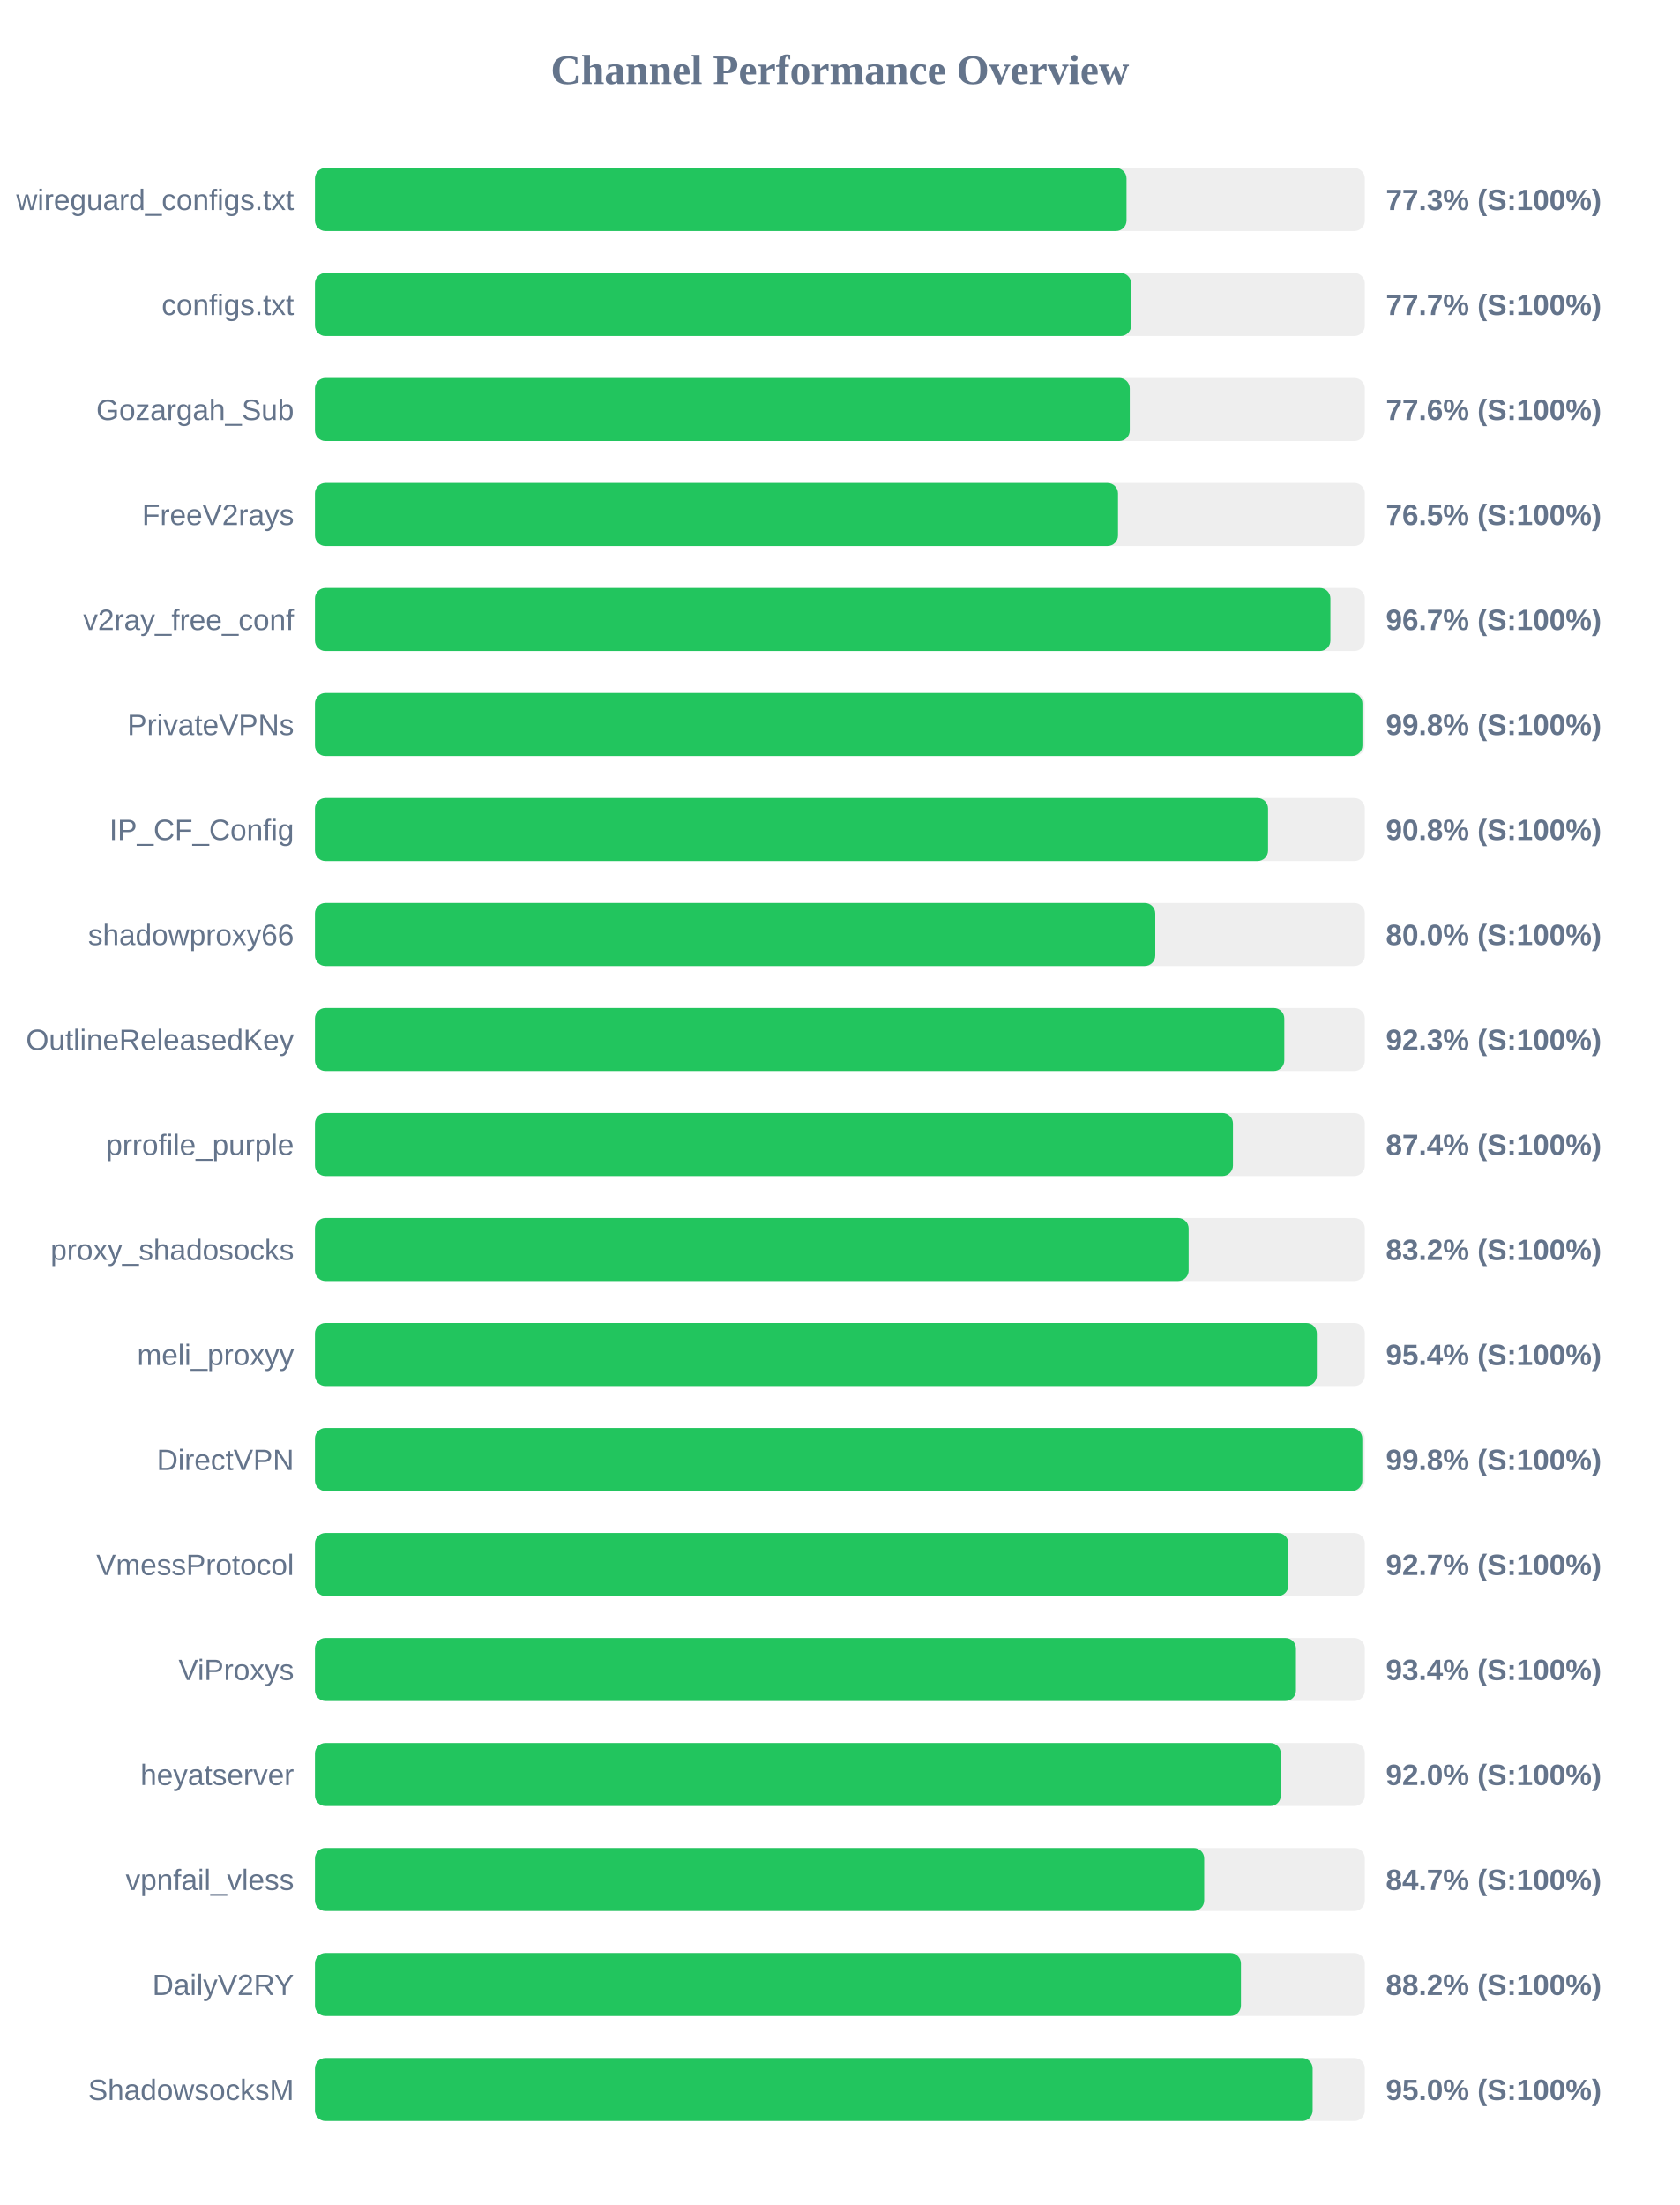
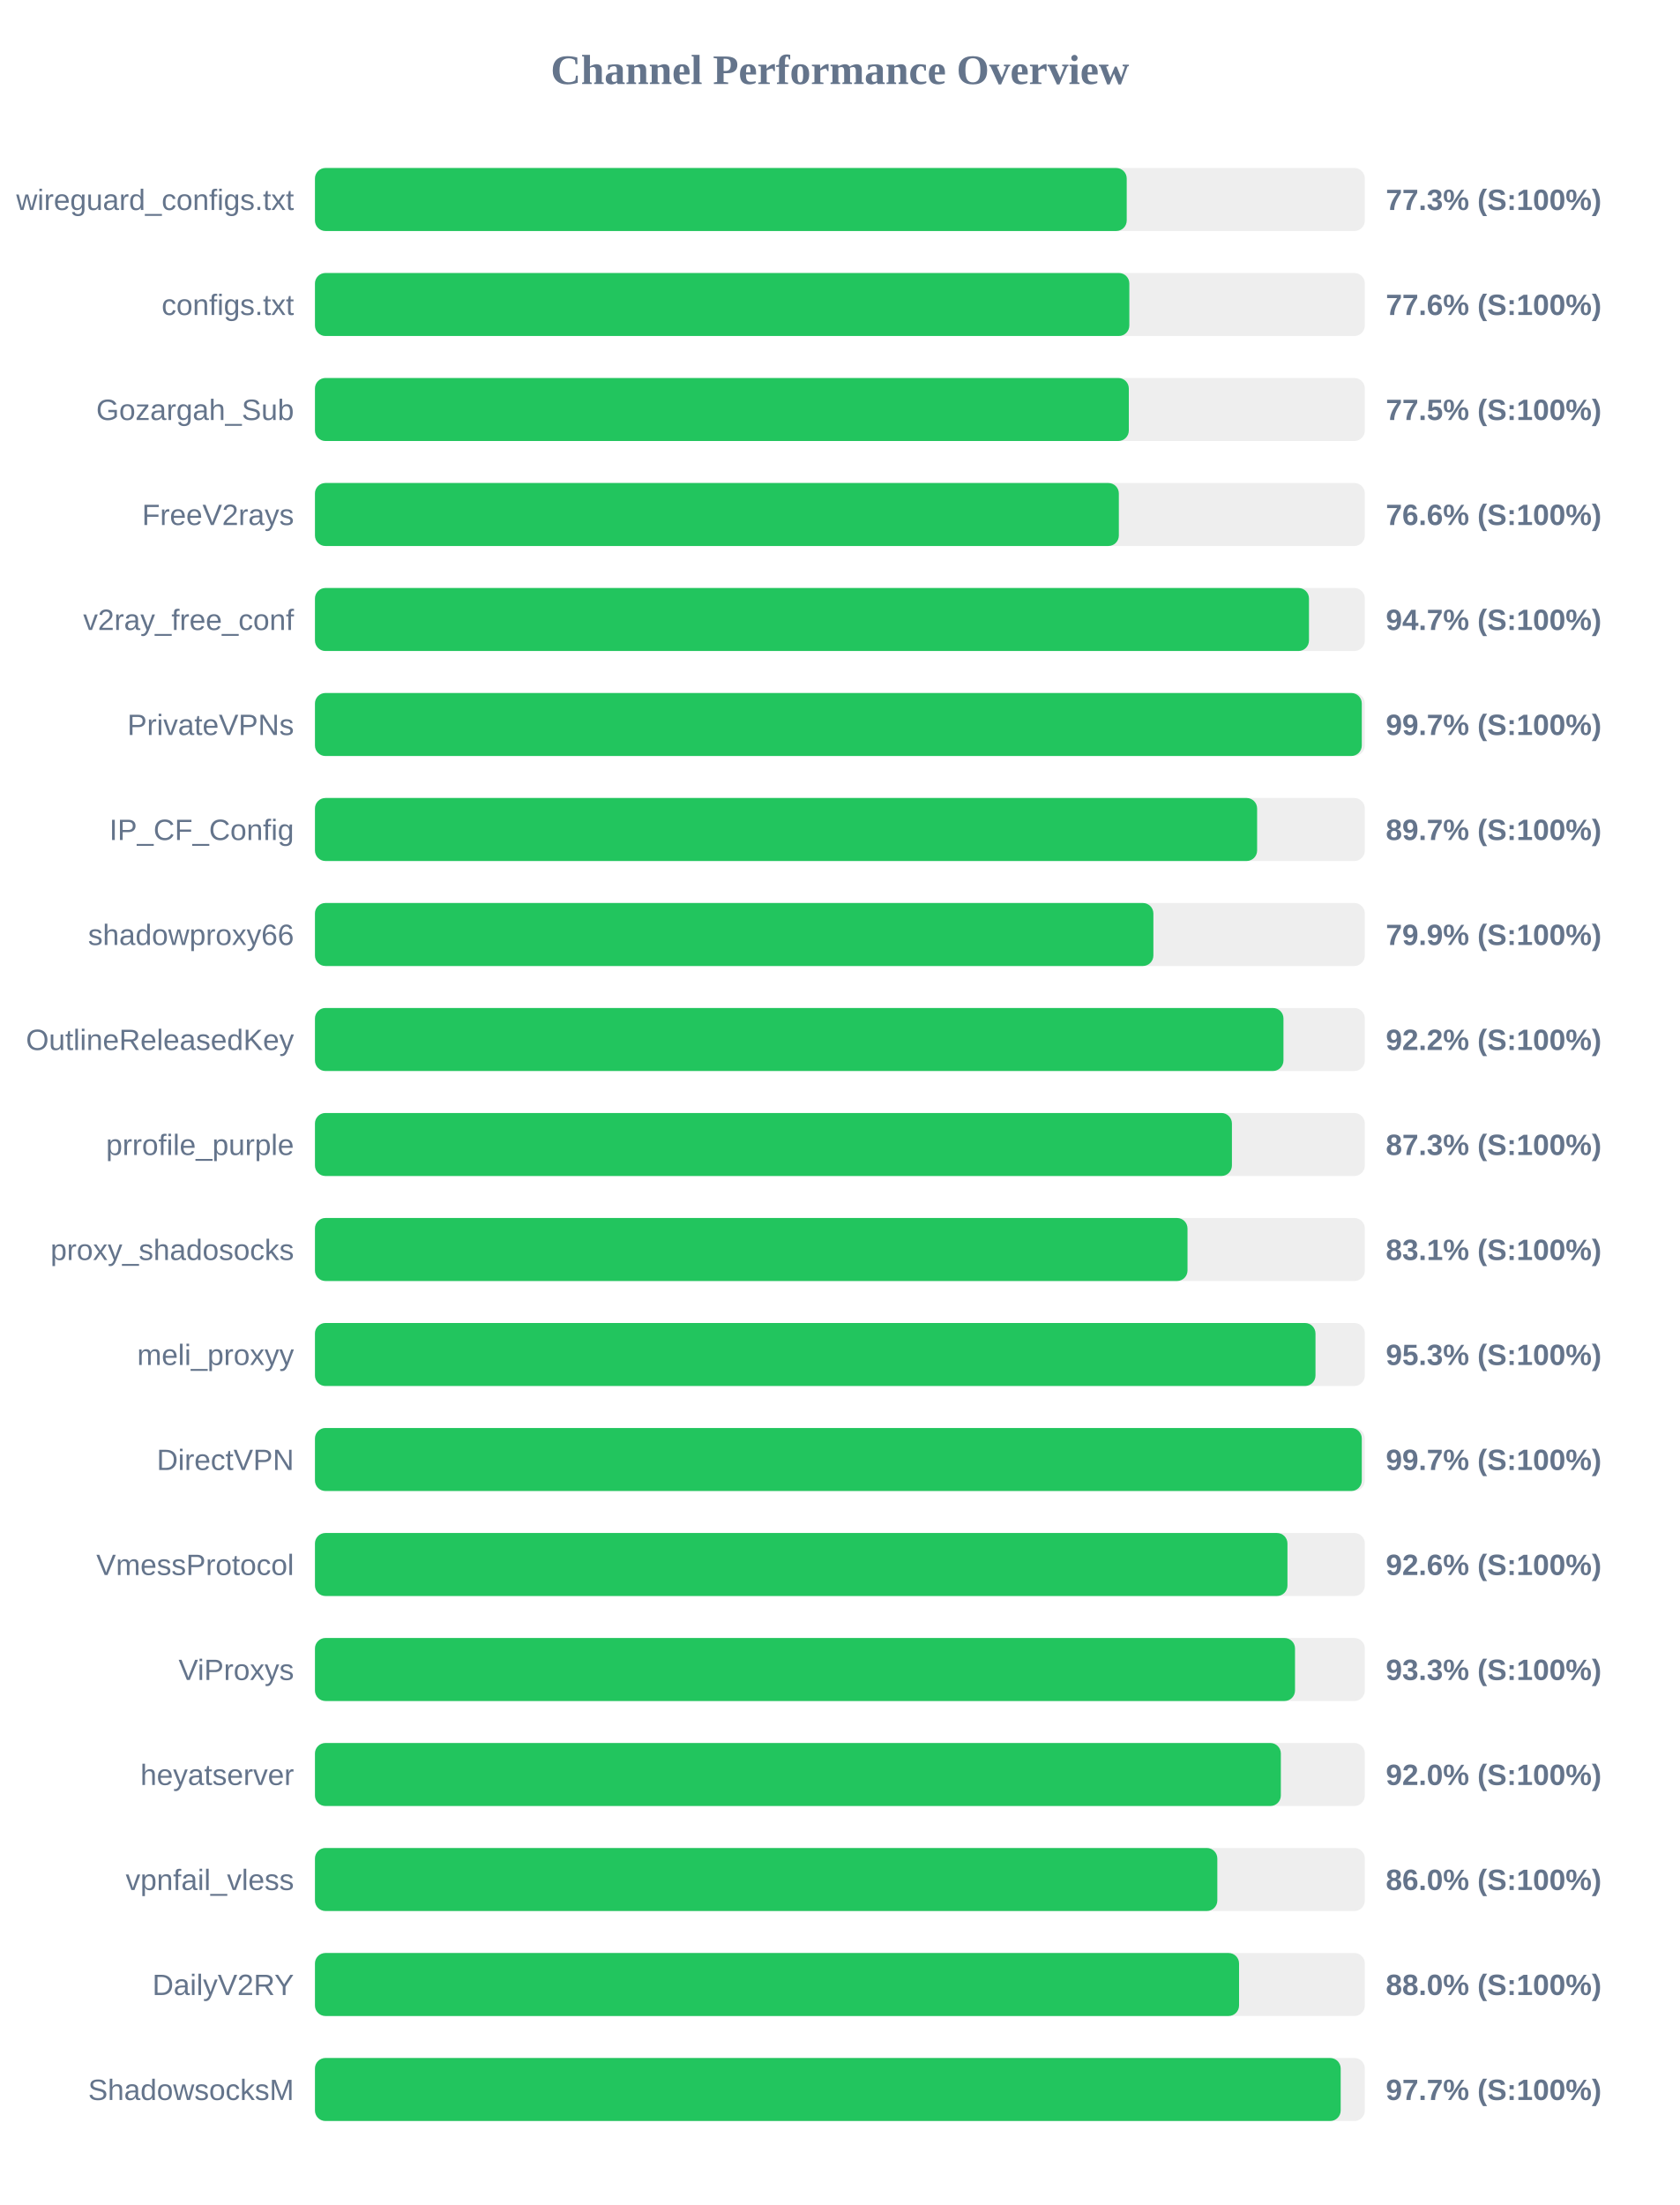
<svg xmlns="http://www.w3.org/2000/svg" width="800" height="1050" version="1.1">
  <style>
        .row { font: 14px Arial; fill: #64748b; }
        .score { font: bold 14px Arial; fill: #64748b; }
    </style>
  <text x="400" y="40" text-anchor="middle" font-size="20px" font-weight="bold" fill="#64748b">Channel Performance Overview</text>
  <rect x="150" y="80" width="500" height="30" fill="#eee" rx="5" />
-   <rect x="150" y="80" width="386.5" height="30" fill="#22c55e" rx="5" />
+   <rect x="150" y="80" width="386.6" height="30" fill="#22c55e" rx="5" />
  <text x="140" y="100" text-anchor="end" class="row">wireguard_configs.txt</text>
  <text x="660" y="100" text-anchor="start" class="score">77.3% (S:100%)</text>
  <rect x="150" y="130" width="500" height="30" fill="#eee" rx="5" />
-   <rect x="150" y="130" width="388.7" height="30" fill="#22c55e" rx="5" />
+   <rect x="150" y="130" width="387.85" height="30" fill="#22c55e" rx="5" />
  <text x="140" y="150" text-anchor="end" class="row">configs.txt</text>
-   <text x="660" y="150" text-anchor="start" class="score">77.7% (S:100%)</text>
+   <text x="660" y="150" text-anchor="start" class="score">77.6% (S:100%)</text>
  <rect x="150" y="180" width="500" height="30" fill="#eee" rx="5" />
-   <rect x="150" y="180" width="388.05" height="30" fill="#22c55e" rx="5" />
+   <rect x="150" y="180" width="387.6" height="30" fill="#22c55e" rx="5" />
  <text x="140" y="200" text-anchor="end" class="row">Gozargah_Sub</text>
-   <text x="660" y="200" text-anchor="start" class="score">77.6% (S:100%)</text>
+   <text x="660" y="200" text-anchor="start" class="score">77.5% (S:100%)</text>
  <rect x="150" y="230" width="500" height="30" fill="#eee" rx="5" />
-   <rect x="150" y="230" width="382.45" height="30" fill="#22c55e" rx="5" />
+   <rect x="150" y="230" width="382.85" height="30" fill="#22c55e" rx="5" />
  <text x="140" y="250" text-anchor="end" class="row">FreeV2rays</text>
-   <text x="660" y="250" text-anchor="start" class="score">76.5% (S:100%)</text>
+   <text x="660" y="250" text-anchor="start" class="score">76.6% (S:100%)</text>
  <rect x="150" y="280" width="500" height="30" fill="#eee" rx="5" />
-   <rect x="150" y="280" width="483.6" height="30" fill="#22c55e" rx="5" />
+   <rect x="150" y="280" width="473.4" height="30" fill="#22c55e" rx="5" />
  <text x="140" y="300" text-anchor="end" class="row">v2ray_free_conf</text>
-   <text x="660" y="300" text-anchor="start" class="score">96.7% (S:100%)</text>
+   <text x="660" y="300" text-anchor="start" class="score">94.7% (S:100%)</text>
  <rect x="150" y="330" width="500" height="30" fill="#eee" rx="5" />
-   <rect x="150" y="330" width="498.85" height="30" fill="#22c55e" rx="5" />
+   <rect x="150" y="330" width="498.55" height="30" fill="#22c55e" rx="5" />
  <text x="140" y="350" text-anchor="end" class="row">PrivateVPNs</text>
-   <text x="660" y="350" text-anchor="start" class="score">99.8% (S:100%)</text>
+   <text x="660" y="350" text-anchor="start" class="score">99.7% (S:100%)</text>
  <rect x="150" y="380" width="500" height="30" fill="#eee" rx="5" />
-   <rect x="150" y="380" width="453.9" height="30" fill="#22c55e" rx="5" />
+   <rect x="150" y="380" width="448.7" height="30" fill="#22c55e" rx="5" />
  <text x="140" y="400" text-anchor="end" class="row">IP_CF_Config</text>
-   <text x="660" y="400" text-anchor="start" class="score">90.8% (S:100%)</text>
+   <text x="660" y="400" text-anchor="start" class="score">89.7% (S:100%)</text>
  <rect x="150" y="430" width="500" height="30" fill="#eee" rx="5" />
-   <rect x="150" y="430" width="400.2" height="30" fill="#22c55e" rx="5" />
+   <rect x="150" y="430" width="399.3" height="30" fill="#22c55e" rx="5" />
  <text x="140" y="450" text-anchor="end" class="row">shadowproxy66</text>
-   <text x="660" y="450" text-anchor="start" class="score">80.0% (S:100%)</text>
+   <text x="660" y="450" text-anchor="start" class="score">79.9% (S:100%)</text>
  <rect x="150" y="480" width="500" height="30" fill="#eee" rx="5" />
-   <rect x="150" y="480" width="461.65" height="30" fill="#22c55e" rx="5" />
+   <rect x="150" y="480" width="461.25" height="30" fill="#22c55e" rx="5" />
  <text x="140" y="500" text-anchor="end" class="row">OutlineReleasedKey</text>
-   <text x="660" y="500" text-anchor="start" class="score">92.3% (S:100%)</text>
+   <text x="660" y="500" text-anchor="start" class="score">92.2% (S:100%)</text>
  <rect x="150" y="530" width="500" height="30" fill="#eee" rx="5" />
-   <rect x="150" y="530" width="437.2" height="30" fill="#22c55e" rx="5" />
+   <rect x="150" y="530" width="436.7" height="30" fill="#22c55e" rx="5" />
  <text x="140" y="550" text-anchor="end" class="row">prrofile_purple</text>
-   <text x="660" y="550" text-anchor="start" class="score">87.4% (S:100%)</text>
+   <text x="660" y="550" text-anchor="start" class="score">87.3% (S:100%)</text>
  <rect x="150" y="580" width="500" height="30" fill="#eee" rx="5" />
-   <rect x="150" y="580" width="416.1" height="30" fill="#22c55e" rx="5" />
+   <rect x="150" y="580" width="415.55" height="30" fill="#22c55e" rx="5" />
  <text x="140" y="600" text-anchor="end" class="row">proxy_shadosocks</text>
-   <text x="660" y="600" text-anchor="start" class="score">83.2% (S:100%)</text>
+   <text x="660" y="600" text-anchor="start" class="score">83.1% (S:100%)</text>
  <rect x="150" y="630" width="500" height="30" fill="#eee" rx="5" />
-   <rect x="150" y="630" width="477.15" height="30" fill="#22c55e" rx="5" />
+   <rect x="150" y="630" width="476.5" height="30" fill="#22c55e" rx="5" />
  <text x="140" y="650" text-anchor="end" class="row">meli_proxyy</text>
-   <text x="660" y="650" text-anchor="start" class="score">95.4% (S:100%)</text>
+   <text x="660" y="650" text-anchor="start" class="score">95.3% (S:100%)</text>
  <rect x="150" y="680" width="500" height="30" fill="#eee" rx="5" />
-   <rect x="150" y="680" width="498.8" height="30" fill="#22c55e" rx="5" />
+   <rect x="150" y="680" width="498.55" height="30" fill="#22c55e" rx="5" />
  <text x="140" y="700" text-anchor="end" class="row">DirectVPN</text>
-   <text x="660" y="700" text-anchor="start" class="score">99.8% (S:100%)</text>
+   <text x="660" y="700" text-anchor="start" class="score">99.7% (S:100%)</text>
  <rect x="150" y="730" width="500" height="30" fill="#eee" rx="5" />
-   <rect x="150" y="730" width="463.6" height="30" fill="#22c55e" rx="5" />
+   <rect x="150" y="730" width="463.15" height="30" fill="#22c55e" rx="5" />
  <text x="140" y="750" text-anchor="end" class="row">VmessProtocol</text>
-   <text x="660" y="750" text-anchor="start" class="score">92.7% (S:100%)</text>
+   <text x="660" y="750" text-anchor="start" class="score">92.6% (S:100%)</text>
  <rect x="150" y="780" width="500" height="30" fill="#eee" rx="5" />
-   <rect x="150" y="780" width="467.2" height="30" fill="#22c55e" rx="5" />
+   <rect x="150" y="780" width="466.75" height="30" fill="#22c55e" rx="5" />
  <text x="140" y="800" text-anchor="end" class="row">ViProxys</text>
-   <text x="660" y="800" text-anchor="start" class="score">93.4% (S:100%)</text>
+   <text x="660" y="800" text-anchor="start" class="score">93.3% (S:100%)</text>
  <rect x="150" y="830" width="500" height="30" fill="#eee" rx="5" />
  <rect x="150" y="830" width="460.0" height="30" fill="#22c55e" rx="5" />
  <text x="140" y="850" text-anchor="end" class="row">heyatserver</text>
  <text x="660" y="850" text-anchor="start" class="score">92.0% (S:100%)</text>
  <rect x="150" y="880" width="500" height="30" fill="#eee" rx="5" />
-   <rect x="150" y="880" width="423.5" height="30" fill="#22c55e" rx="5" />
+   <rect x="150" y="880" width="429.75" height="30" fill="#22c55e" rx="5" />
  <text x="140" y="900" text-anchor="end" class="row">vpnfail_vless</text>
-   <text x="660" y="900" text-anchor="start" class="score">84.7% (S:100%)</text>
+   <text x="660" y="900" text-anchor="start" class="score">86.0% (S:100%)</text>
  <rect x="150" y="930" width="500" height="30" fill="#eee" rx="5" />
-   <rect x="150" y="930" width="441.0" height="30" fill="#22c55e" rx="5" />
+   <rect x="150" y="930" width="440.1" height="30" fill="#22c55e" rx="5" />
  <text x="140" y="950" text-anchor="end" class="row">DailyV2RY</text>
-   <text x="660" y="950" text-anchor="start" class="score">88.2% (S:100%)</text>
+   <text x="660" y="950" text-anchor="start" class="score">88.0% (S:100%)</text>
  <rect x="150" y="980" width="500" height="30" fill="#eee" rx="5" />
-   <rect x="150" y="980" width="475.15" height="30" fill="#22c55e" rx="5" />
+   <rect x="150" y="980" width="488.5" height="30" fill="#22c55e" rx="5" />
  <text x="140" y="1000" text-anchor="end" class="row">ShadowsocksM</text>
-   <text x="660" y="1000" text-anchor="start" class="score">95.0% (S:100%)</text>
+   <text x="660" y="1000" text-anchor="start" class="score">97.7% (S:100%)</text>
</svg>
